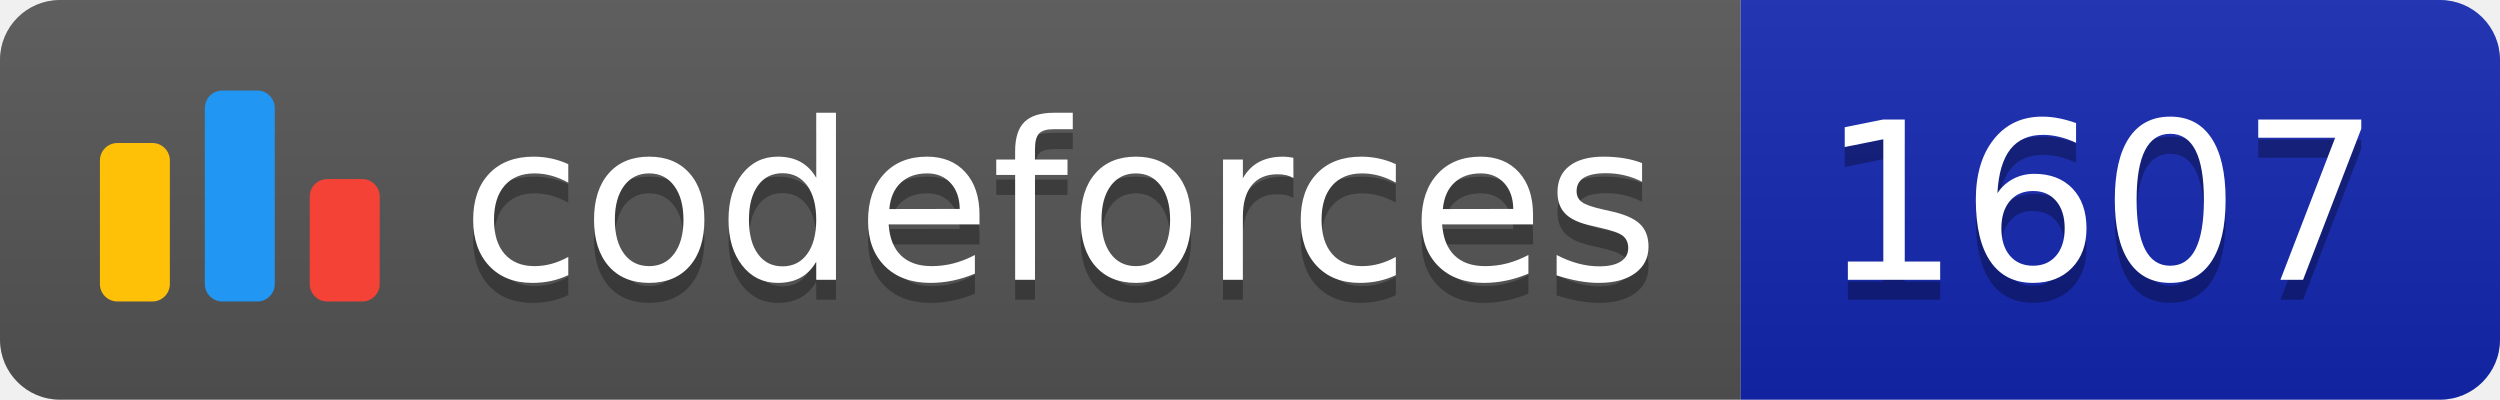
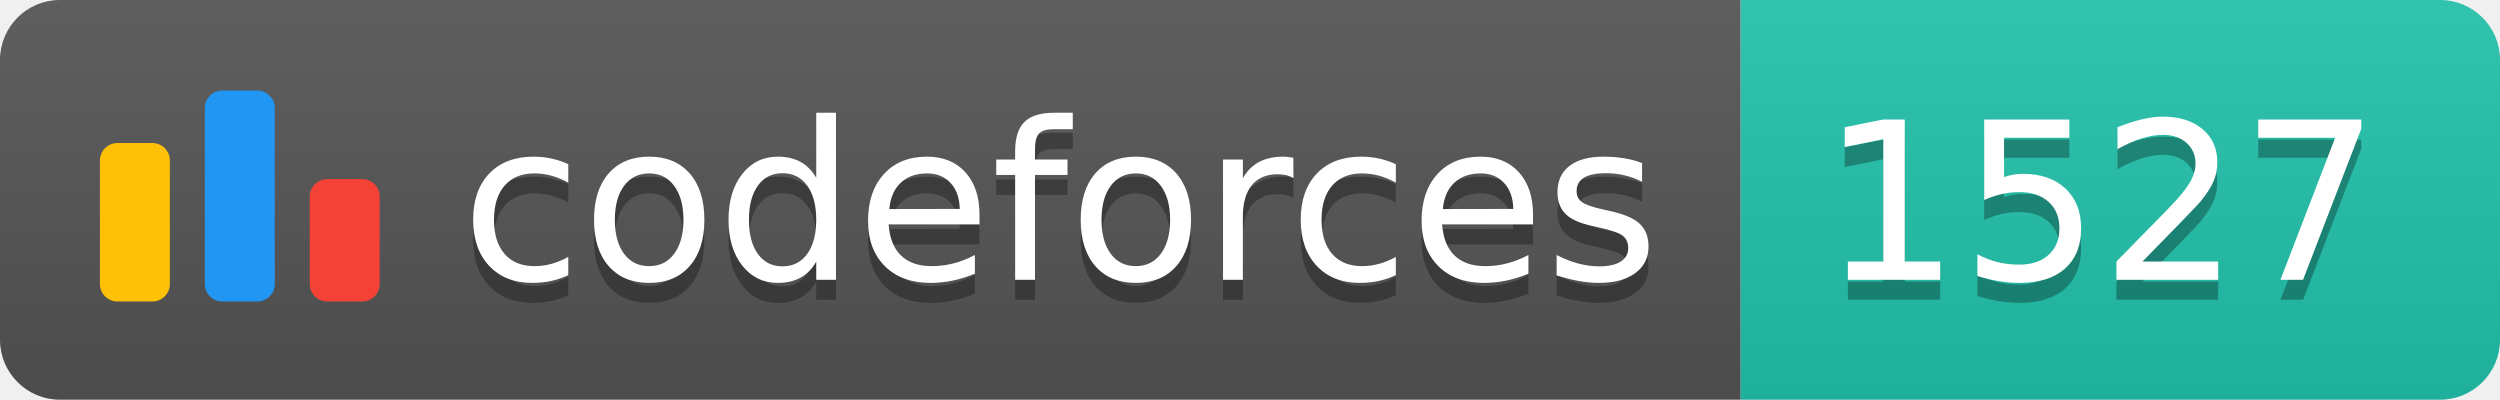
<svg xmlns="http://www.w3.org/2000/svg" width="125.1" height="20">
  <linearGradient id="smooth" x2="0" y2="100%">
    <stop offset="0" stop-color="#bbb" stop-opacity=".1" />
    <stop offset="1" stop-opacity=".1" />
  </linearGradient>
  <clipPath id="round">
    <rect width="125.1" height="20" rx="3" fill="#fff" />
  </clipPath>
  <g clip-path="url(#round)">
    <rect width="87.1" height="20" fill="#555" />
-     <rect x="87.1" width="38.0" height="20" fill="#1427B2" />
+     <rect x="87.1" width="38.0" height="20" fill="#22C4AE" />
    <rect width="125.1" height="20" fill="url(#smooth)" />
  </g>
  <g fill="#fff" text-anchor="middle" font-family="DejaVu Sans,Verdana,Geneva,sans-serif" font-size="110">
    <svg x="5" y="3" class="logo" width="14" height="14" viewBox="0 0 32 25" fill="none">
      <rect y="6" width="8" height="18.125" rx="2" fill="#FFC107" />
      <rect x="24" y="10.125" width="8" height="14" rx="2" fill="#F44336" />
      <rect x="12" width="8" height="24.125" rx="2" fill="#2196F3" />
    </svg>
    <text x="530.5" y="150" fill="#010101" fill-opacity=".3" transform="scale(0.1)" textLength="601.0" lengthAdjust="spacing">codeforces
        </text>
    <text x="530.5" y="140" transform="scale(0.1)" textLength="601.0" lengthAdjust="spacing">codeforces</text>
-     <text x="1051.0" y="150" fill="#010101" fill-opacity=".3" transform="scale(0.1)" textLength="280.0" lengthAdjust="spacing">1607
+     <text x="1051.0" y="150" fill="#010101" fill-opacity=".3" transform="scale(0.1)" textLength="280.0" lengthAdjust="spacing">1527
        </text>
-     <text x="1051.0" y="140" transform="scale(0.1)" textLength="280.0" lengthAdjust="spacing">1607</text>
+     <text x="1051.0" y="140" transform="scale(0.1)" textLength="280.0" lengthAdjust="spacing">1527</text>
  </g>
</svg>
